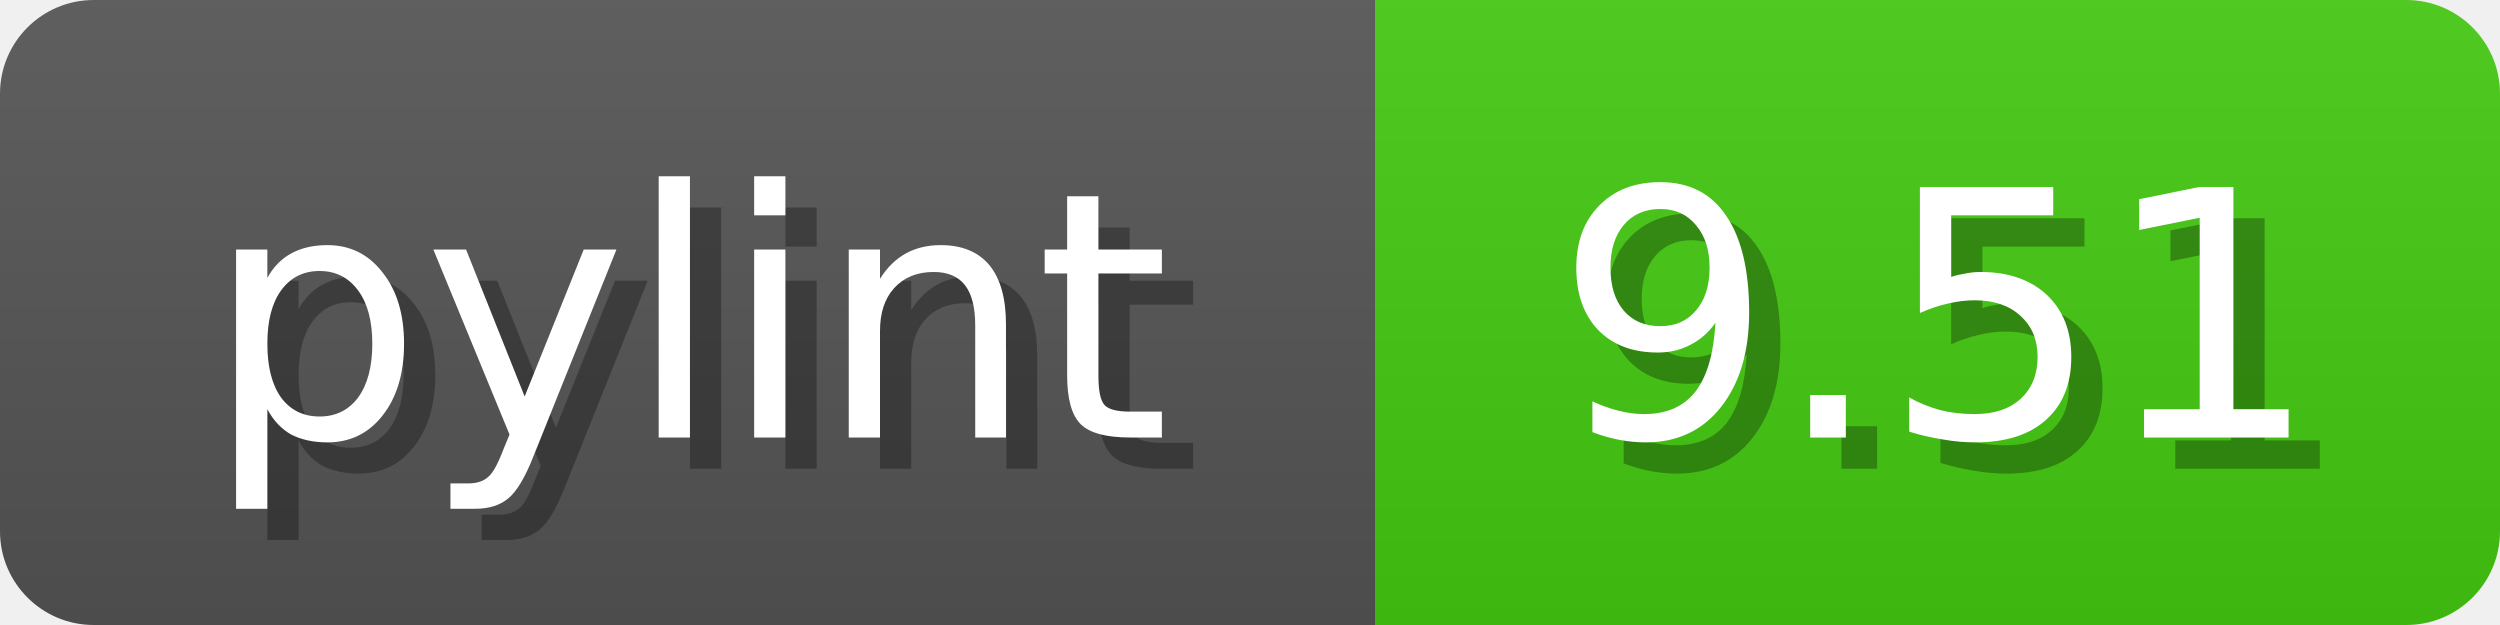
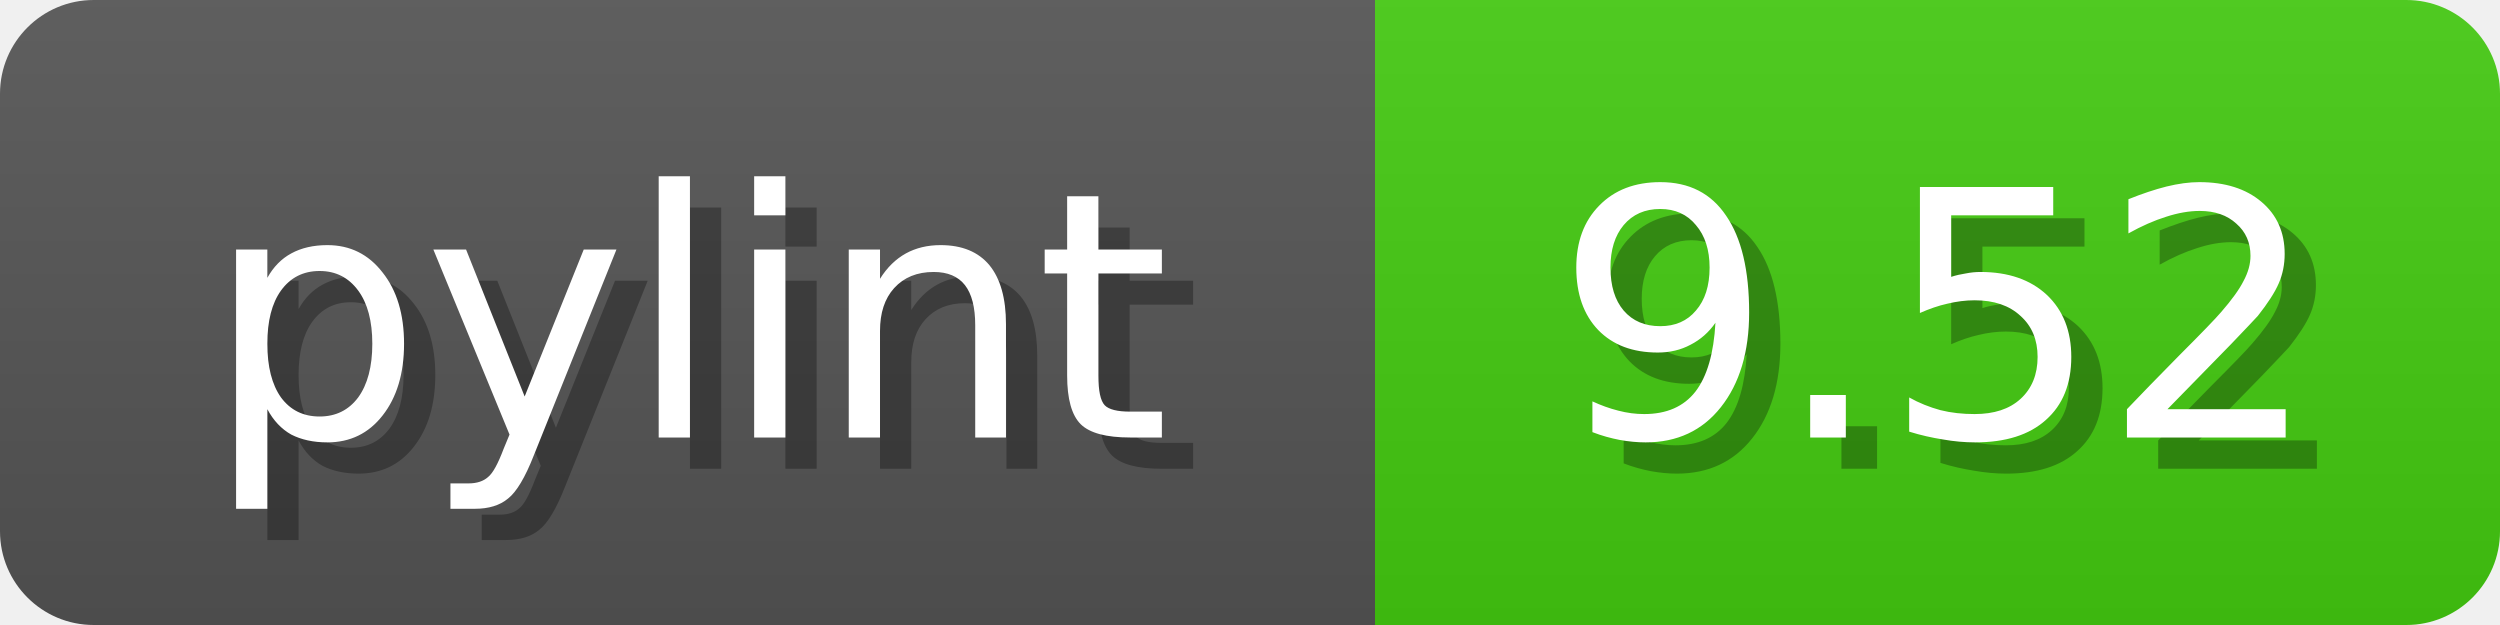
<svg xmlns="http://www.w3.org/2000/svg" width="80" height="20">
  <linearGradient id="b" x2="0" y2="100%">
    <stop offset="0" stop-color="#bbb" stop-opacity=".1" />
    <stop offset="1" stop-opacity=".1" />
  </linearGradient>
  <mask id="anybadge_1">
    <rect width="80" height="20" rx="3" fill="#fff" />
  </mask>
  <g mask="url(#anybadge_1)">
    <path fill="#555" d="M0 0h44v20H0z" />
    <path fill="#4C1" d="M44 0h36v20H44z" />
    <path fill="url(#b)" d="M0 0h80v20H0z" />
  </g>
  <g fill="#fff" text-anchor="middle" font-family="DejaVu Sans,Verdana,Geneva,sans-serif" font-size="11">
    <text x="23.0" y="15" fill="#010101" fill-opacity=".3">pylint</text>
    <text x="22.0" y="14">pylint</text>
  </g>
  <g fill="#fff" text-anchor="middle" font-family="DejaVu Sans,Verdana,Geneva,sans-serif" font-size="11">
-     <text x="63.0" y="15" fill="#010101" fill-opacity=".3">9.51</text>
-     <text x="62.0" y="14">9.51</text>
+     <text x="63.0" y="15" fill="#010101" fill-opacity=".3">9.52</text>
+     <text x="62.0" y="14">9.52</text>
  </g>
</svg>
